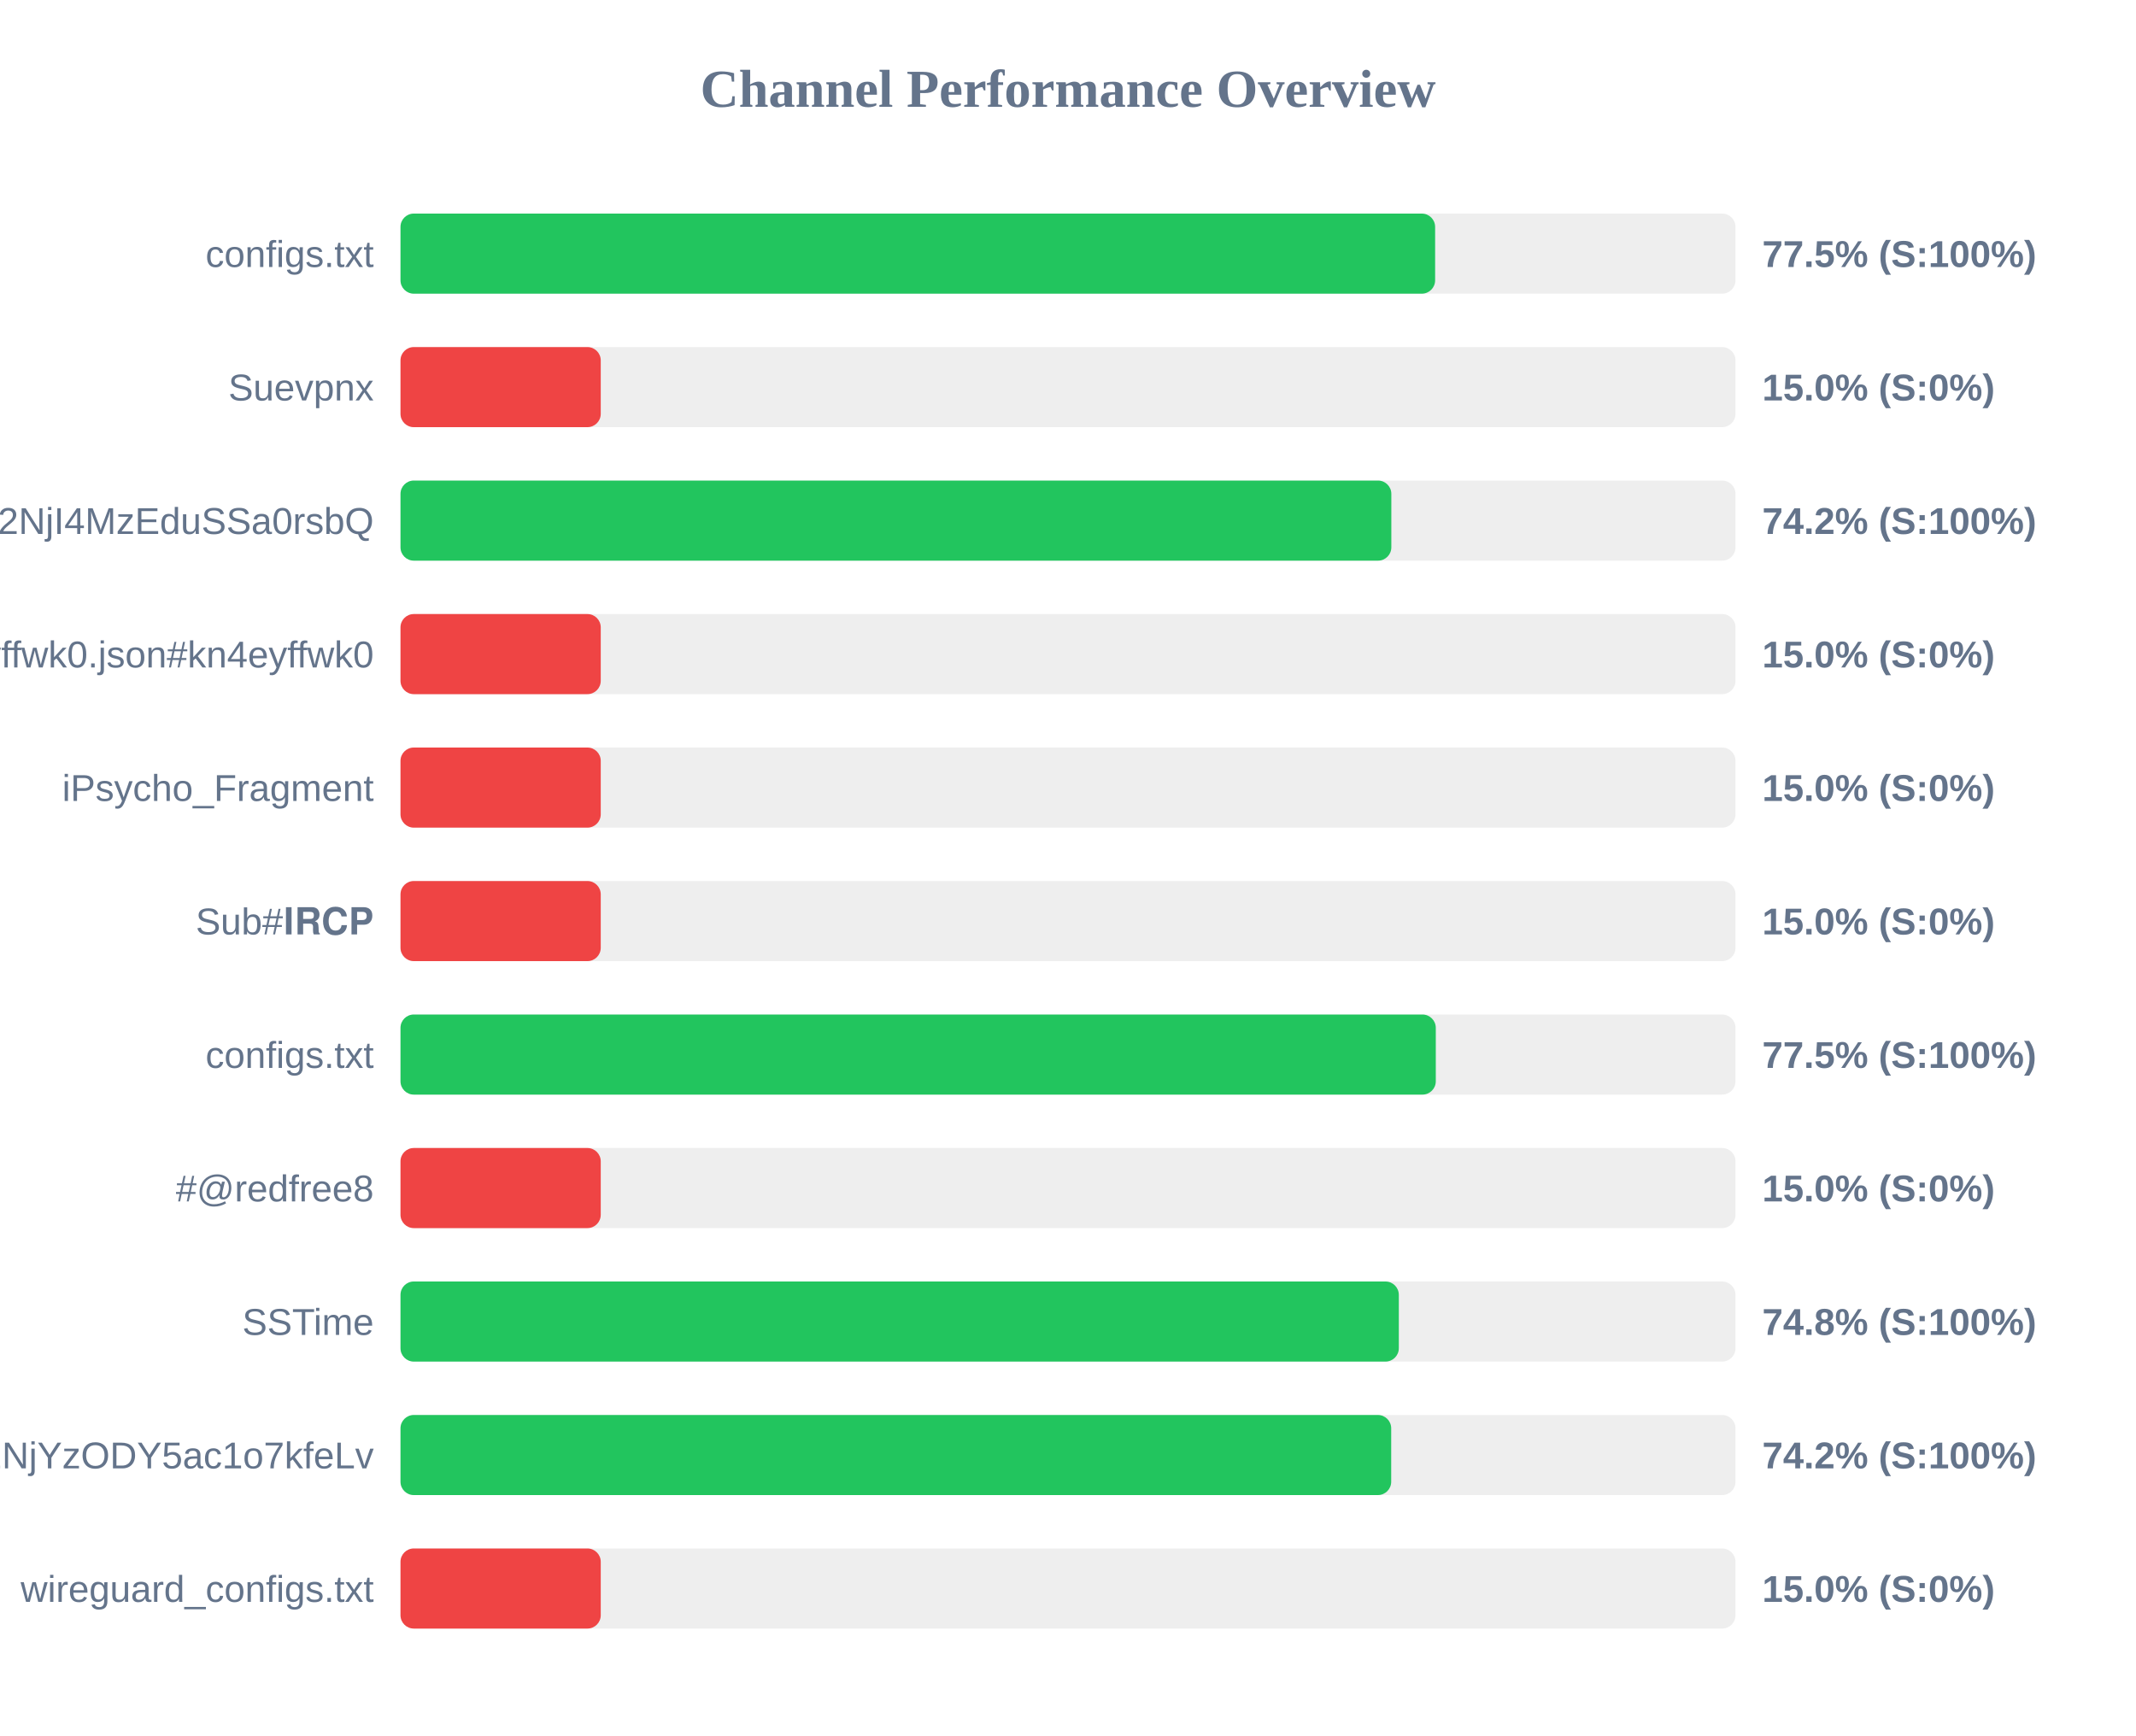
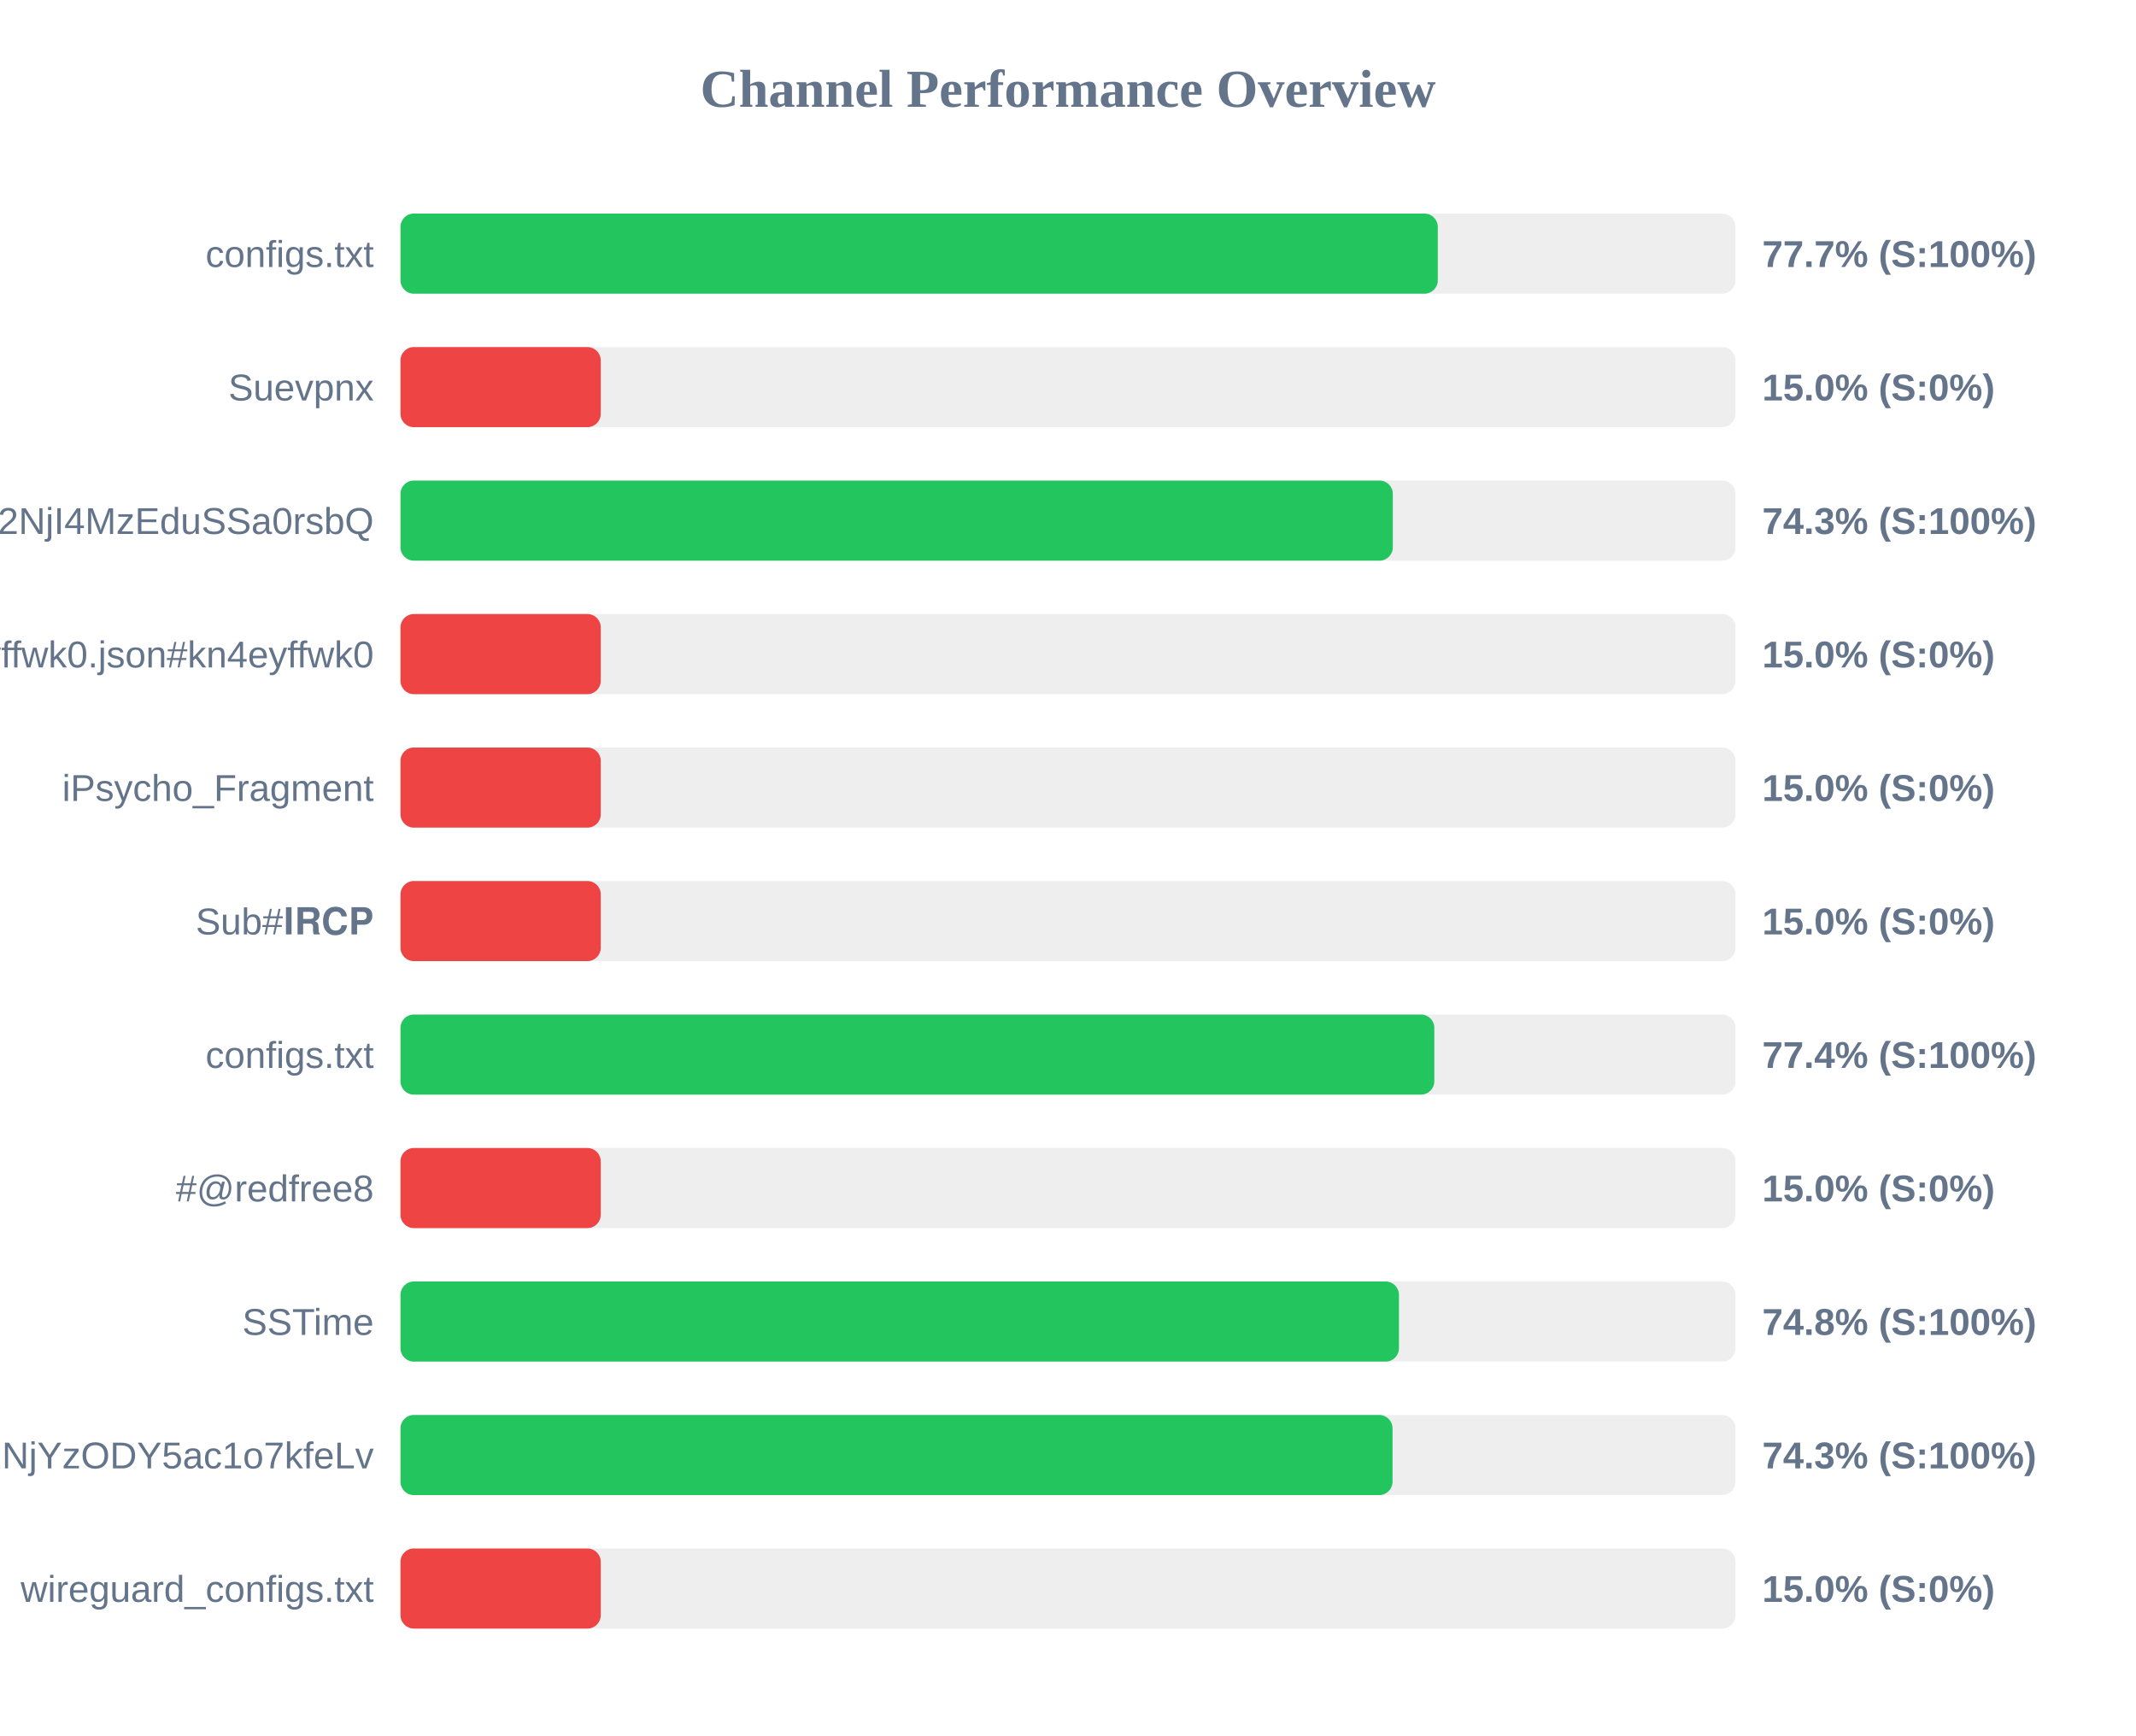
<svg xmlns="http://www.w3.org/2000/svg" width="800" height="650" version="1.1">
  <style>
        .row { font: 14px Arial; fill: #64748b; }
        .score { font: bold 14px Arial; fill: #64748b; }
    </style>
  <text x="400" y="40" text-anchor="middle" font-size="20px" font-weight="bold" fill="#64748b">Channel Performance Overview</text>
  <rect x="150" y="80" width="500" height="30" fill="#eee" rx="5" />
-   <rect x="150" y="80" width="387.5" height="30" fill="#22c55e" rx="5" />
+   <rect x="150" y="80" width="388.5" height="30" fill="#22c55e" rx="5" />
  <text x="140" y="100" text-anchor="end" class="row">configs.txt</text>
-   <text x="660" y="100" text-anchor="start" class="score">77.5% (S:100%)</text>
+   <text x="660" y="100" text-anchor="start" class="score">77.7% (S:100%)</text>
  <rect x="150" y="130" width="500" height="30" fill="#eee" rx="5" />
  <rect x="150" y="130" width="75.0" height="30" fill="#ef4444" rx="5" />
  <text x="140" y="150" text-anchor="end" class="row">Suevpnx</text>
  <text x="660" y="150" text-anchor="start" class="score">15.0% (S:0%)</text>
  <rect x="150" y="180" width="500" height="30" fill="#eee" rx="5" />
-   <rect x="150" y="180" width="371.1" height="30" fill="#22c55e" rx="5" />
+   <rect x="150" y="180" width="371.65" height="30" fill="#22c55e" rx="5" />
  <text x="140" y="200" text-anchor="end" class="row">NTYyMjc2NDA5LDE3NDU2NjI4MzEduSSa0rsbQ</text>
-   <text x="660" y="200" text-anchor="start" class="score">74.2% (S:100%)</text>
+   <text x="660" y="200" text-anchor="start" class="score">74.3% (S:100%)</text>
  <rect x="150" y="230" width="500" height="30" fill="#eee" rx="5" />
  <rect x="150" y="230" width="75.0" height="30" fill="#ef4444" rx="5" />
  <text x="140" y="250" text-anchor="end" class="row">kn4eyffwk0.json#kn4eyffwk0</text>
  <text x="660" y="250" text-anchor="start" class="score">15.0% (S:0%)</text>
  <rect x="150" y="280" width="500" height="30" fill="#eee" rx="5" />
  <rect x="150" y="280" width="75.0" height="30" fill="#ef4444" rx="5" />
  <text x="140" y="300" text-anchor="end" class="row">iPsycho_Fragment</text>
  <text x="660" y="300" text-anchor="start" class="score">15.0% (S:0%)</text>
  <rect x="150" y="330" width="500" height="30" fill="#eee" rx="5" />
  <rect x="150" y="330" width="75.0" height="30" fill="#ef4444" rx="5" />
  <text x="140" y="350" text-anchor="end" class="row">Sub#𝐈𝐑𝐂𝐏</text>
  <text x="660" y="350" text-anchor="start" class="score">15.0% (S:0%)</text>
  <rect x="150" y="380" width="500" height="30" fill="#eee" rx="5" />
-   <rect x="150" y="380" width="387.75" height="30" fill="#22c55e" rx="5" />
+   <rect x="150" y="380" width="387.2" height="30" fill="#22c55e" rx="5" />
  <text x="140" y="400" text-anchor="end" class="row">configs.txt</text>
-   <text x="660" y="400" text-anchor="start" class="score">77.5% (S:100%)</text>
+   <text x="660" y="400" text-anchor="start" class="score">77.4% (S:100%)</text>
  <rect x="150" y="430" width="500" height="30" fill="#eee" rx="5" />
  <rect x="150" y="430" width="75.0" height="30" fill="#ef4444" rx="5" />
  <text x="140" y="450" text-anchor="end" class="row">#@redfree8</text>
  <text x="660" y="450" text-anchor="start" class="score">15.0% (S:0%)</text>
  <rect x="150" y="480" width="500" height="30" fill="#eee" rx="5" />
-   <rect x="150" y="480" width="373.9" height="30" fill="#22c55e" rx="5" />
+   <rect x="150" y="480" width="373.95" height="30" fill="#22c55e" rx="5" />
  <text x="140" y="500" text-anchor="end" class="row">SSTime</text>
  <text x="660" y="500" text-anchor="start" class="score">74.8% (S:100%)</text>
  <rect x="150" y="530" width="500" height="30" fill="#eee" rx="5" />
-   <rect x="150" y="530" width="371.05" height="30" fill="#22c55e" rx="5" />
+   <rect x="150" y="530" width="371.55" height="30" fill="#22c55e" rx="5" />
  <text x="140" y="550" text-anchor="end" class="row">NjE3Mzg1MTE4MywxNzQ1NjYzODY5ac1o7kfeLv</text>
-   <text x="660" y="550" text-anchor="start" class="score">74.2% (S:100%)</text>
+   <text x="660" y="550" text-anchor="start" class="score">74.3% (S:100%)</text>
  <rect x="150" y="580" width="500" height="30" fill="#eee" rx="5" />
  <rect x="150" y="580" width="75.0" height="30" fill="#ef4444" rx="5" />
  <text x="140" y="600" text-anchor="end" class="row">wireguard_configs.txt</text>
  <text x="660" y="600" text-anchor="start" class="score">15.0% (S:0%)</text>
</svg>
